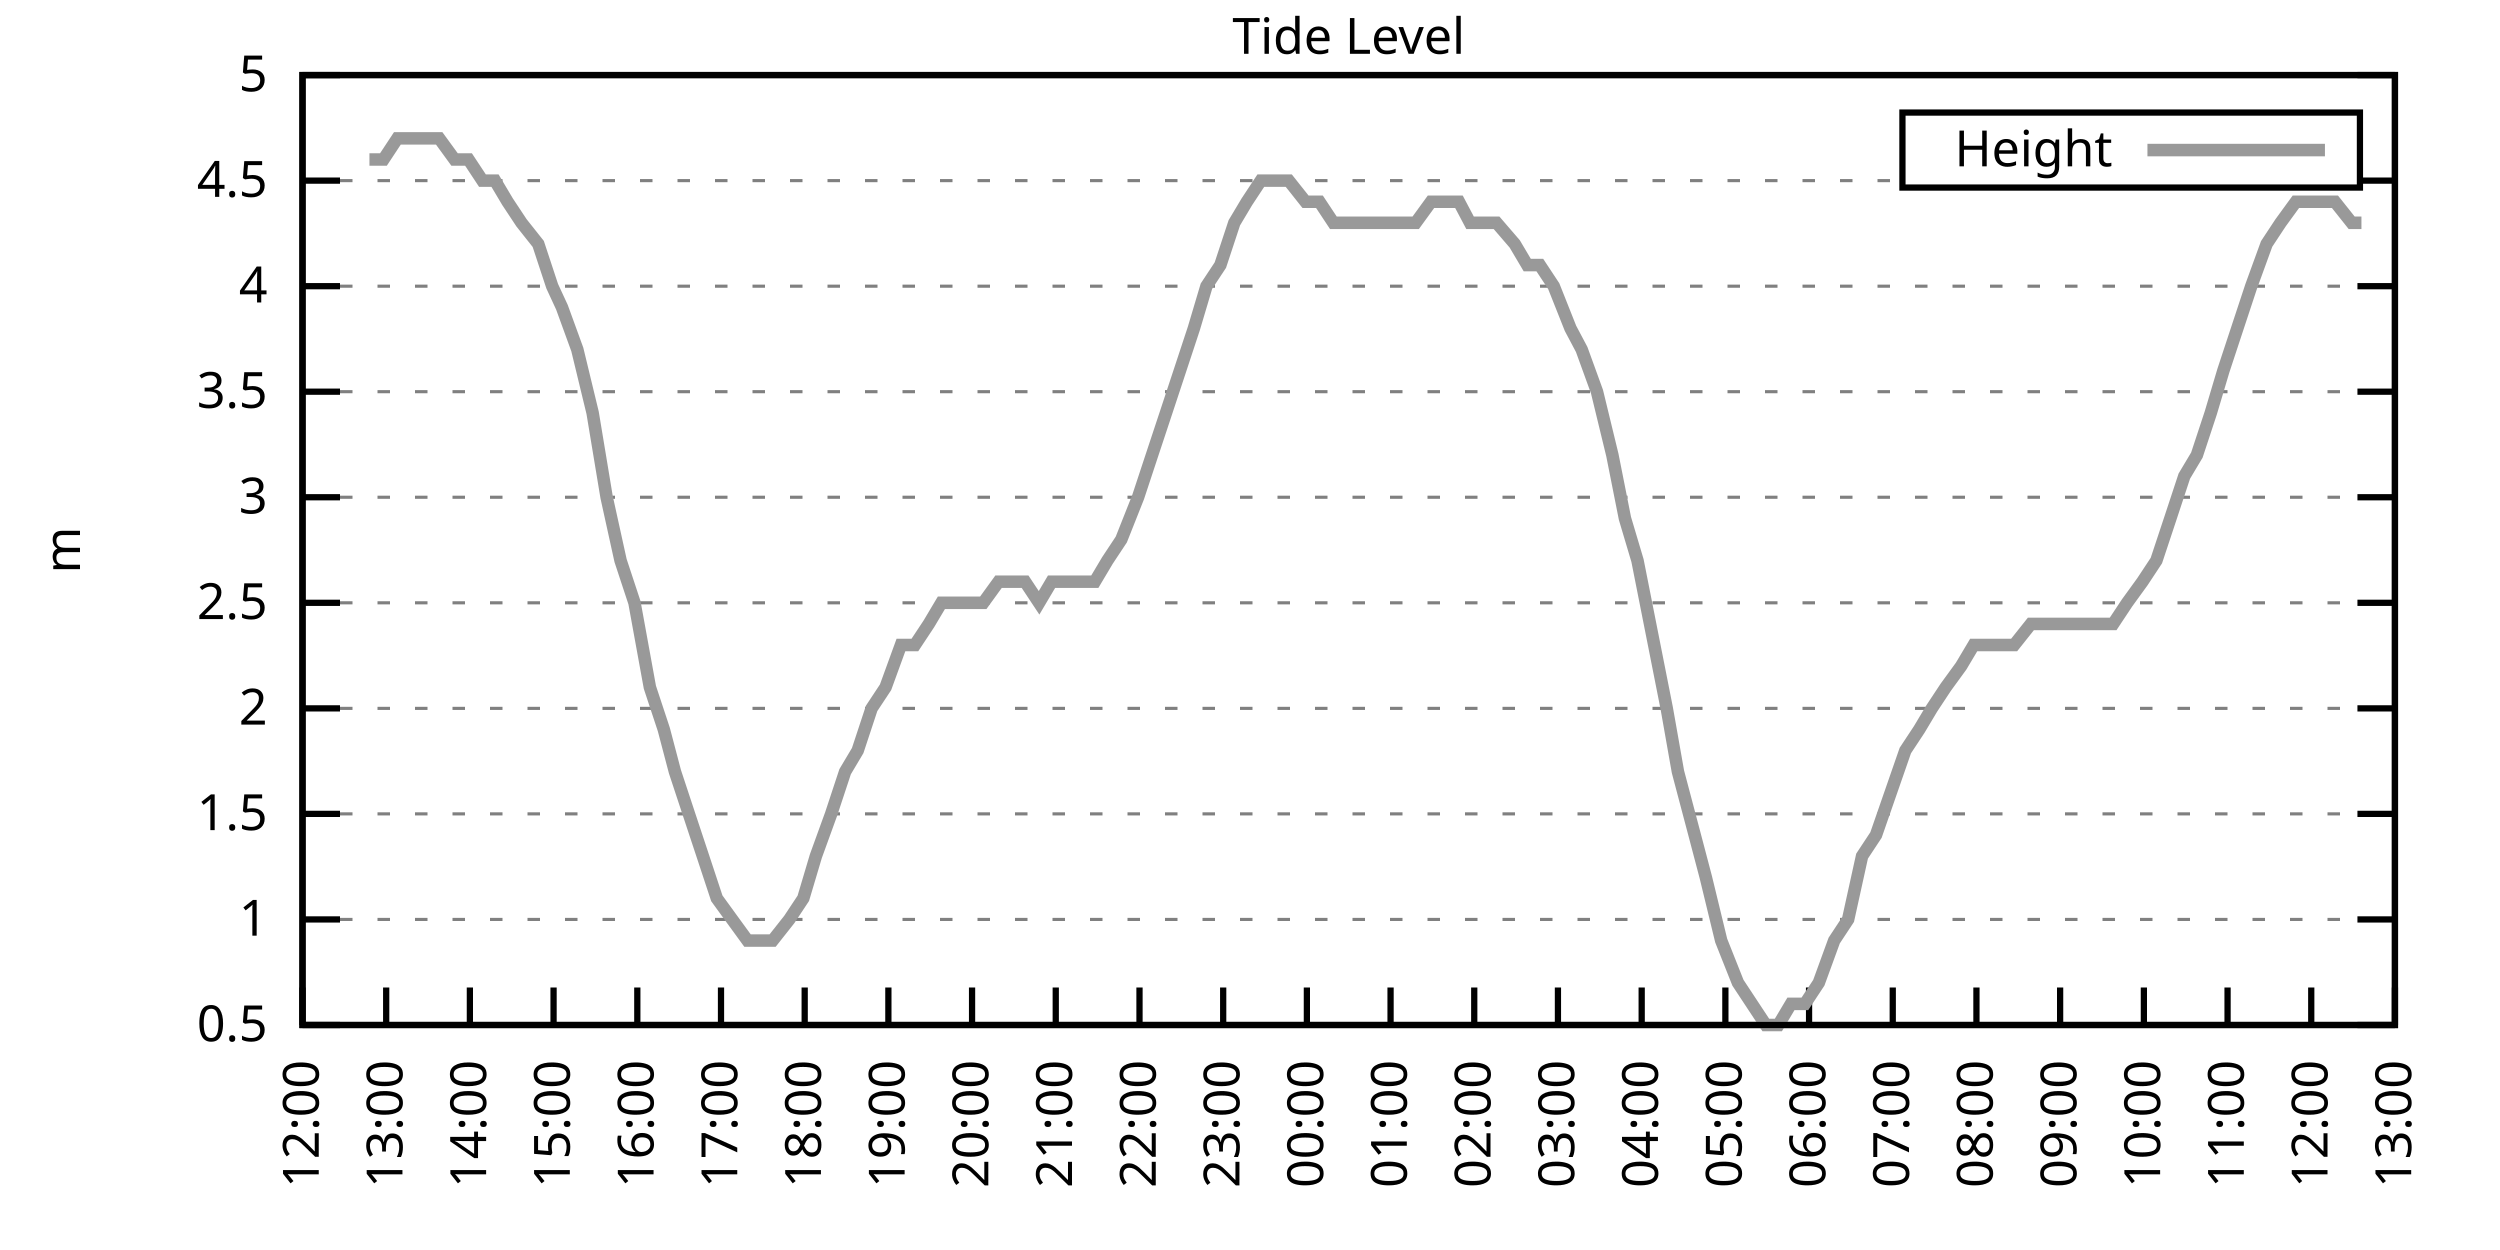
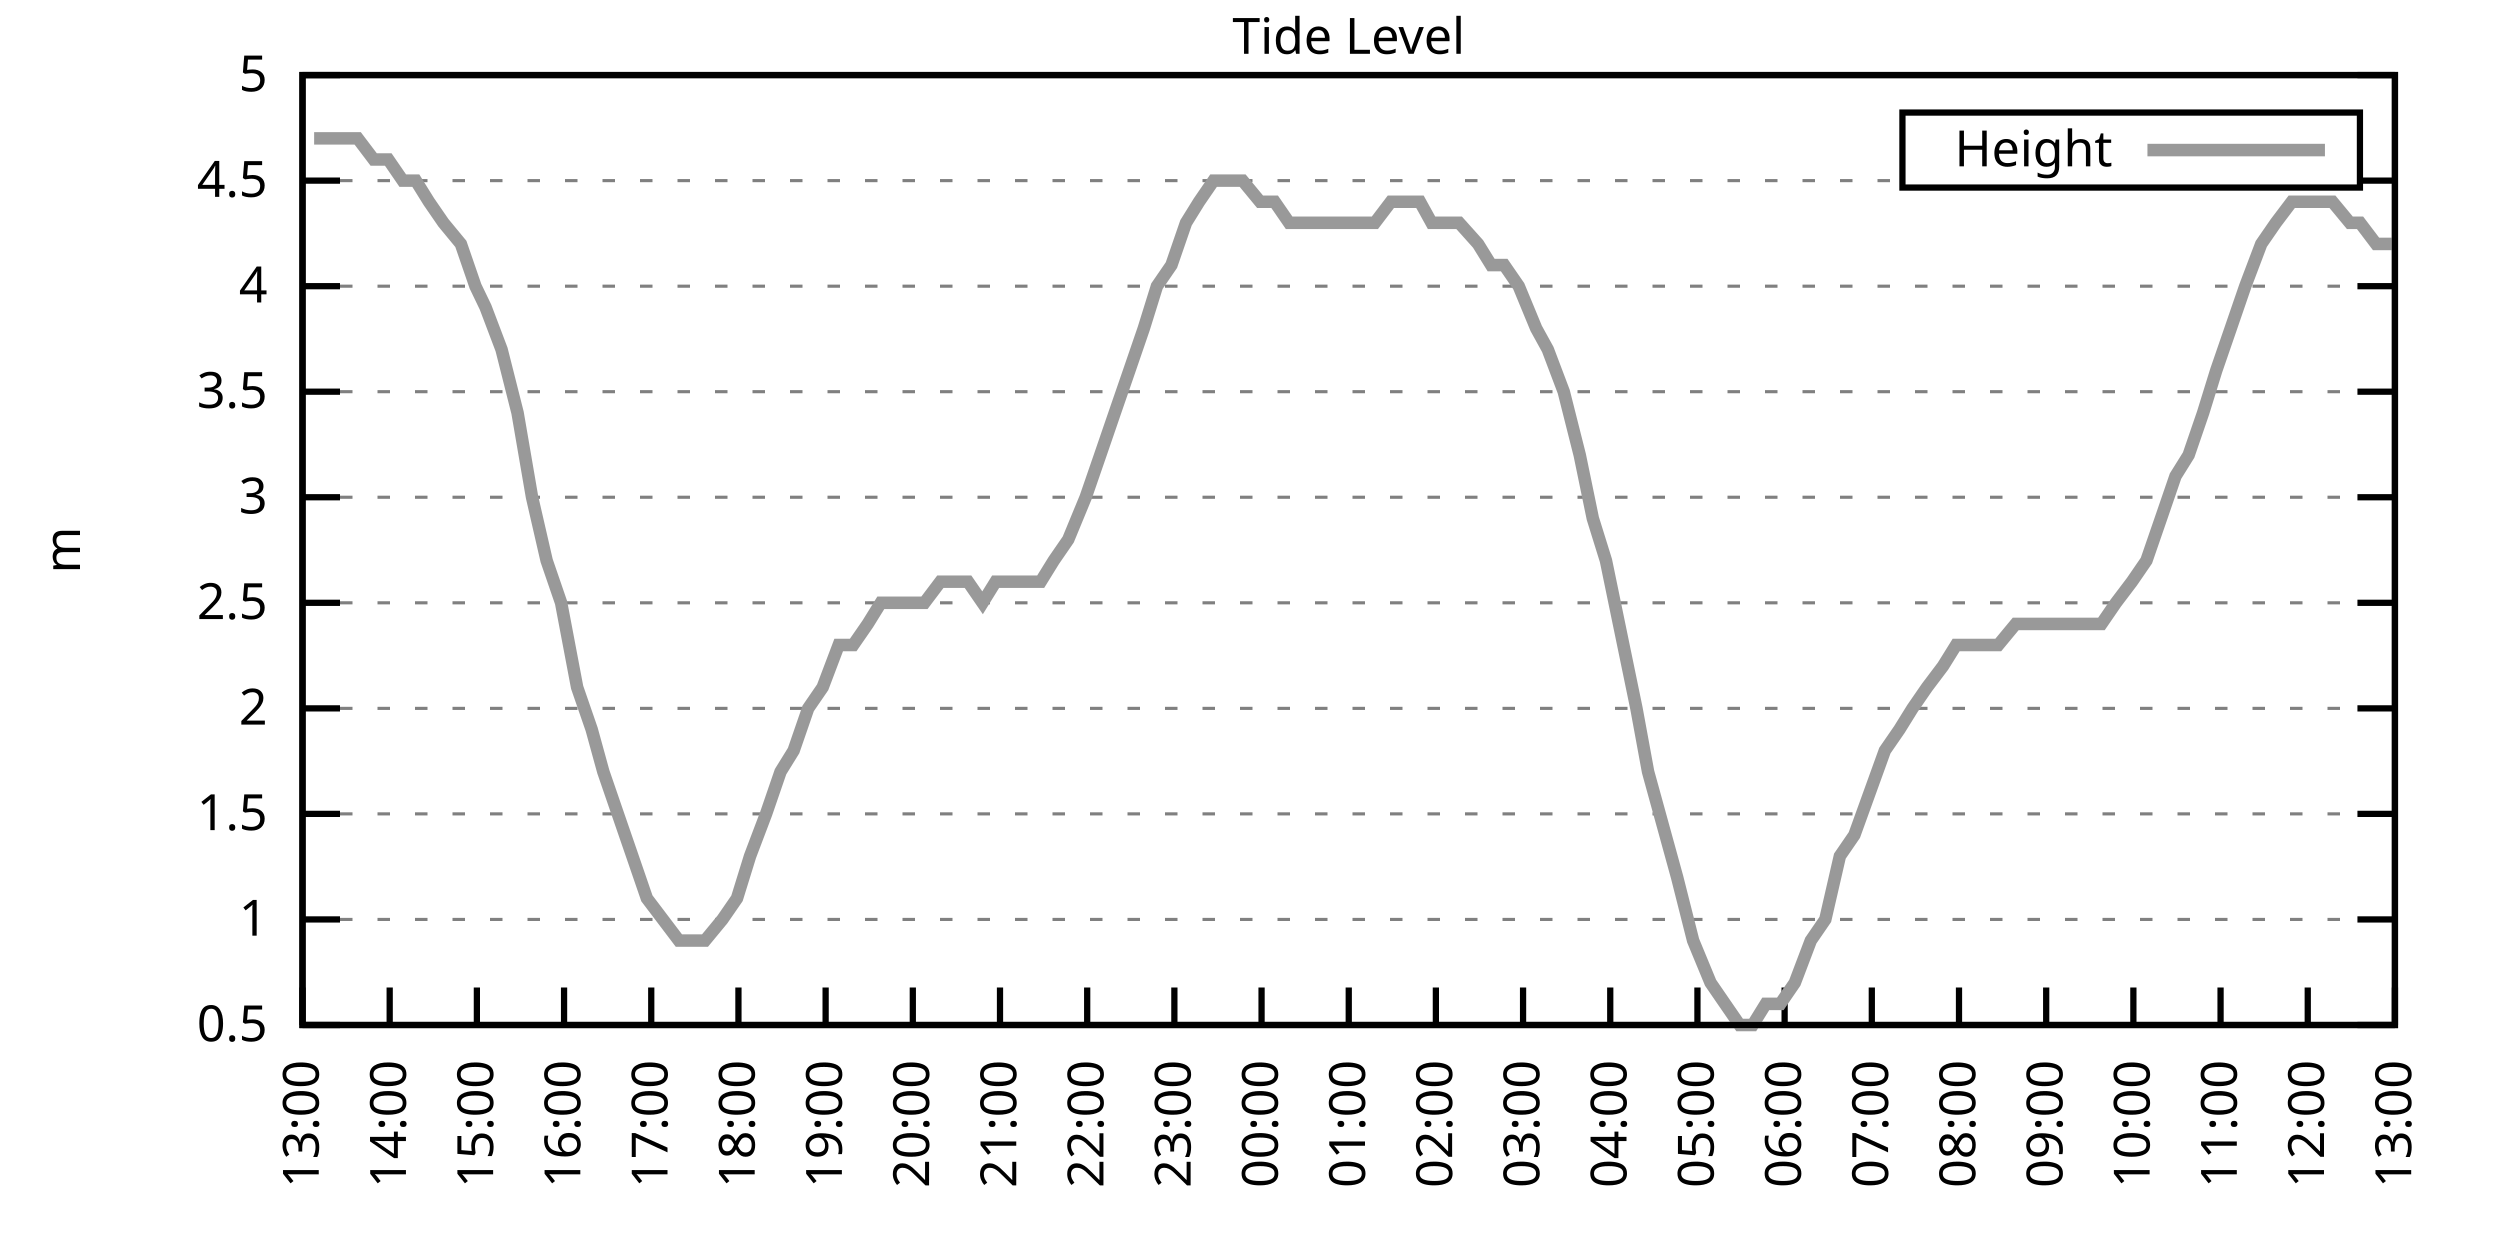
<svg xmlns="http://www.w3.org/2000/svg" xmlns:xlink="http://www.w3.org/1999/xlink" width="400" height="200" viewBox="0 0 400 200">
  <g id="gnuplot_canvas">
    <rect x="0" y="0" width="400" height="200" fill="none" />
    <defs>
      <circle id="gpDot" r="0.5" stroke-width="0.5" stroke="currentColor" />
      <path id="gpPt0" stroke-width="0.333" stroke="currentColor" d="M-1,0 h2 M0,-1 v2" />
      <path id="gpPt1" stroke-width="0.333" stroke="currentColor" d="M-1,-1 L1,1 M1,-1 L-1,1" />
      <path id="gpPt2" stroke-width="0.333" stroke="currentColor" d="M-1,0 L1,0 M0,-1 L0,1 M-1,-1 L1,1 M-1,1 L1,-1" />
      <rect id="gpPt3" stroke-width="0.333" stroke="currentColor" x="-1" y="-1" width="2" height="2" />
      <rect id="gpPt4" stroke-width="0.333" stroke="currentColor" fill="currentColor" x="-1" y="-1" width="2" height="2" />
      <circle id="gpPt5" stroke-width="0.333" stroke="currentColor" cx="0" cy="0" r="1" />
      <use xlink:href="#gpPt5" id="gpPt6" fill="currentColor" stroke="none" />
      <path id="gpPt7" stroke-width="0.333" stroke="currentColor" d="M0,-1.33 L-1.33,0.67 L1.33,0.67 z" />
      <use xlink:href="#gpPt7" id="gpPt8" fill="currentColor" stroke="none" />
      <use xlink:href="#gpPt7" id="gpPt9" stroke="currentColor" transform="rotate(180)" />
      <use xlink:href="#gpPt9" id="gpPt10" fill="currentColor" stroke="none" />
      <use xlink:href="#gpPt3" id="gpPt11" stroke="currentColor" transform="rotate(45)" />
      <use xlink:href="#gpPt11" id="gpPt12" fill="currentColor" stroke="none" />
      <path id="gpPt13" stroke-width="0.333" stroke="currentColor" d="M0,1.330 L1.265,0.411 L0.782,-1.067 L-0.782,-1.076 L-1.265,0.411 z" />
      <use xlink:href="#gpPt13" id="gpPt14" fill="currentColor" stroke="none" />
      <filter id="textbox" filterUnits="objectBoundingBox" x="0" y="0" height="1" width="1">
        <feFlood flood-color="white" flood-opacity="1" result="bgnd" />
        <feComposite in="SourceGraphic" in2="bgnd" operator="atop" />
      </filter>
      <filter id="greybox" filterUnits="objectBoundingBox" x="0" y="0" height="1" width="1">
        <feFlood flood-color="lightgrey" flood-opacity="1" result="grey" />
        <feComposite in="SourceGraphic" in2="grey" operator="atop" />
      </filter>
    </defs>
    <g fill="none" color="white" stroke="currentColor" stroke-width="1.00" stroke-linecap="butt" stroke-linejoin="miter">
</g>
    <g fill="none" color="black" stroke="currentColor" stroke-width="1.00" stroke-linecap="butt" stroke-linejoin="miter">
      <g stroke="none" shape-rendering="crispEdges">
        <polygon fill="rgb(255, 255, 255)" points="48.40,164.00 383.18,164.00 383.18,12.02 48.40,12.02 " />
      </g>
    </g>
    <g fill="none" color="black" stroke="currentColor" stroke-width="1.00" stroke-linecap="butt" stroke-linejoin="miter">
</g>
    <g fill="none" color="black" stroke="black" stroke-width="0.50" stroke-linecap="butt" stroke-linejoin="miter">
</g>
    <g fill="none" color="gray" stroke="currentColor" stroke-width="0.50" stroke-linecap="butt" stroke-linejoin="miter">
      <path stroke="gray" stroke-dasharray="2,4" class="gridline" d="M48.40,164.00 L383.19,164.00  " />
    </g>
    <g fill="none" color="gray" stroke="gray" stroke-width="1.00" stroke-linecap="butt" stroke-linejoin="miter">
</g>
    <g fill="none" color="black" stroke="currentColor" stroke-width="1.00" stroke-linecap="butt" stroke-linejoin="miter">
      <path stroke="black" d="M48.40,164.00 L54.40,164.00 M383.19,164.00 L377.19,164.00  " />
      <g transform="translate(42.80,166.60)" stroke="none" fill="black" font-family="Sans" font-size="8.00" text-anchor="end">
        <text>
          <tspan font-family="Sans"> 0.5</tspan>
        </text>
      </g>
    </g>
    <g fill="none" color="black" stroke="currentColor" stroke-width="1.00" stroke-linecap="butt" stroke-linejoin="miter">
</g>
    <g fill="none" color="black" stroke="black" stroke-width="0.50" stroke-linecap="butt" stroke-linejoin="miter">
</g>
    <g fill="none" color="gray" stroke="currentColor" stroke-width="0.50" stroke-linecap="butt" stroke-linejoin="miter">
      <path stroke="gray" stroke-dasharray="2,4" class="gridline" d="M48.40,147.11 L383.19,147.11  " />
    </g>
    <g fill="none" color="gray" stroke="gray" stroke-width="1.00" stroke-linecap="butt" stroke-linejoin="miter">
</g>
    <g fill="none" color="black" stroke="currentColor" stroke-width="1.00" stroke-linecap="butt" stroke-linejoin="miter">
      <path stroke="black" d="M48.40,147.11 L54.40,147.11 M383.19,147.11 L377.19,147.11  " />
      <g transform="translate(42.80,149.71)" stroke="none" fill="black" font-family="Sans" font-size="8.00" text-anchor="end">
        <text>
          <tspan font-family="Sans"> 1</tspan>
        </text>
      </g>
    </g>
    <g fill="none" color="black" stroke="currentColor" stroke-width="1.00" stroke-linecap="butt" stroke-linejoin="miter">
</g>
    <g fill="none" color="black" stroke="black" stroke-width="0.50" stroke-linecap="butt" stroke-linejoin="miter">
</g>
    <g fill="none" color="gray" stroke="currentColor" stroke-width="0.50" stroke-linecap="butt" stroke-linejoin="miter">
      <path stroke="gray" stroke-dasharray="2,4" class="gridline" d="M48.40,130.22 L383.19,130.22  " />
    </g>
    <g fill="none" color="gray" stroke="gray" stroke-width="1.00" stroke-linecap="butt" stroke-linejoin="miter">
</g>
    <g fill="none" color="black" stroke="currentColor" stroke-width="1.00" stroke-linecap="butt" stroke-linejoin="miter">
      <path stroke="black" d="M48.40,130.22 L54.40,130.22 M383.19,130.22 L377.19,130.22  " />
      <g transform="translate(42.80,132.82)" stroke="none" fill="black" font-family="Sans" font-size="8.00" text-anchor="end">
        <text>
          <tspan font-family="Sans"> 1.5</tspan>
        </text>
      </g>
    </g>
    <g fill="none" color="black" stroke="currentColor" stroke-width="1.00" stroke-linecap="butt" stroke-linejoin="miter">
</g>
    <g fill="none" color="black" stroke="black" stroke-width="0.50" stroke-linecap="butt" stroke-linejoin="miter">
</g>
    <g fill="none" color="gray" stroke="currentColor" stroke-width="0.50" stroke-linecap="butt" stroke-linejoin="miter">
      <path stroke="gray" stroke-dasharray="2,4" class="gridline" d="M48.40,113.34 L383.19,113.34  " />
    </g>
    <g fill="none" color="gray" stroke="gray" stroke-width="1.00" stroke-linecap="butt" stroke-linejoin="miter">
</g>
    <g fill="none" color="black" stroke="currentColor" stroke-width="1.00" stroke-linecap="butt" stroke-linejoin="miter">
      <path stroke="black" d="M48.40,113.34 L54.40,113.34 M383.19,113.34 L377.19,113.34  " />
      <g transform="translate(42.80,115.94)" stroke="none" fill="black" font-family="Sans" font-size="8.00" text-anchor="end">
        <text>
          <tspan font-family="Sans"> 2</tspan>
        </text>
      </g>
    </g>
    <g fill="none" color="black" stroke="currentColor" stroke-width="1.00" stroke-linecap="butt" stroke-linejoin="miter">
</g>
    <g fill="none" color="black" stroke="black" stroke-width="0.50" stroke-linecap="butt" stroke-linejoin="miter">
</g>
    <g fill="none" color="gray" stroke="currentColor" stroke-width="0.50" stroke-linecap="butt" stroke-linejoin="miter">
      <path stroke="gray" stroke-dasharray="2,4" class="gridline" d="M48.40,96.45 L383.19,96.45  " />
    </g>
    <g fill="none" color="gray" stroke="gray" stroke-width="1.00" stroke-linecap="butt" stroke-linejoin="miter">
</g>
    <g fill="none" color="black" stroke="currentColor" stroke-width="1.00" stroke-linecap="butt" stroke-linejoin="miter">
      <path stroke="black" d="M48.40,96.45 L54.40,96.45 M383.19,96.45 L377.19,96.45  " />
      <g transform="translate(42.80,99.05)" stroke="none" fill="black" font-family="Sans" font-size="8.00" text-anchor="end">
        <text>
          <tspan font-family="Sans"> 2.5</tspan>
        </text>
      </g>
    </g>
    <g fill="none" color="black" stroke="currentColor" stroke-width="1.00" stroke-linecap="butt" stroke-linejoin="miter">
</g>
    <g fill="none" color="black" stroke="black" stroke-width="0.50" stroke-linecap="butt" stroke-linejoin="miter">
</g>
    <g fill="none" color="gray" stroke="currentColor" stroke-width="0.50" stroke-linecap="butt" stroke-linejoin="miter">
      <path stroke="gray" stroke-dasharray="2,4" class="gridline" d="M48.40,79.56 L383.19,79.56  " />
    </g>
    <g fill="none" color="gray" stroke="gray" stroke-width="1.00" stroke-linecap="butt" stroke-linejoin="miter">
</g>
    <g fill="none" color="black" stroke="currentColor" stroke-width="1.00" stroke-linecap="butt" stroke-linejoin="miter">
      <path stroke="black" d="M48.40,79.56 L54.40,79.56 M383.19,79.56 L377.19,79.56  " />
      <g transform="translate(42.80,82.16)" stroke="none" fill="black" font-family="Sans" font-size="8.00" text-anchor="end">
        <text>
          <tspan font-family="Sans"> 3</tspan>
        </text>
      </g>
    </g>
    <g fill="none" color="black" stroke="currentColor" stroke-width="1.00" stroke-linecap="butt" stroke-linejoin="miter">
</g>
    <g fill="none" color="black" stroke="black" stroke-width="0.50" stroke-linecap="butt" stroke-linejoin="miter">
</g>
    <g fill="none" color="gray" stroke="currentColor" stroke-width="0.50" stroke-linecap="butt" stroke-linejoin="miter">
      <path stroke="gray" stroke-dasharray="2,4" class="gridline" d="M48.40,62.67 L383.19,62.67  " />
    </g>
    <g fill="none" color="gray" stroke="gray" stroke-width="1.00" stroke-linecap="butt" stroke-linejoin="miter">
</g>
    <g fill="none" color="black" stroke="currentColor" stroke-width="1.00" stroke-linecap="butt" stroke-linejoin="miter">
      <path stroke="black" d="M48.40,62.67 L54.40,62.67 M383.19,62.67 L377.19,62.67  " />
      <g transform="translate(42.80,65.27)" stroke="none" fill="black" font-family="Sans" font-size="8.00" text-anchor="end">
        <text>
          <tspan font-family="Sans"> 3.5</tspan>
        </text>
      </g>
    </g>
    <g fill="none" color="black" stroke="currentColor" stroke-width="1.00" stroke-linecap="butt" stroke-linejoin="miter">
</g>
    <g fill="none" color="black" stroke="black" stroke-width="0.50" stroke-linecap="butt" stroke-linejoin="miter">
</g>
    <g fill="none" color="gray" stroke="currentColor" stroke-width="0.50" stroke-linecap="butt" stroke-linejoin="miter">
      <path stroke="gray" stroke-dasharray="2,4" class="gridline" d="M48.40,45.79 L383.19,45.79  " />
    </g>
    <g fill="none" color="gray" stroke="gray" stroke-width="1.00" stroke-linecap="butt" stroke-linejoin="miter">
</g>
    <g fill="none" color="black" stroke="currentColor" stroke-width="1.00" stroke-linecap="butt" stroke-linejoin="miter">
      <path stroke="black" d="M48.40,45.79 L54.40,45.79 M383.19,45.79 L377.19,45.79  " />
      <g transform="translate(42.80,48.39)" stroke="none" fill="black" font-family="Sans" font-size="8.00" text-anchor="end">
        <text>
          <tspan font-family="Sans"> 4</tspan>
        </text>
      </g>
    </g>
    <g fill="none" color="black" stroke="currentColor" stroke-width="1.00" stroke-linecap="butt" stroke-linejoin="miter">
</g>
    <g fill="none" color="black" stroke="black" stroke-width="0.50" stroke-linecap="butt" stroke-linejoin="miter">
</g>
    <g fill="none" color="gray" stroke="currentColor" stroke-width="0.50" stroke-linecap="butt" stroke-linejoin="miter">
      <path stroke="gray" stroke-dasharray="2,4" class="gridline" d="M48.40,28.90 L304.39,28.90 M377.59,28.90 L383.19,28.90  " />
    </g>
    <g fill="none" color="gray" stroke="gray" stroke-width="1.00" stroke-linecap="butt" stroke-linejoin="miter">
</g>
    <g fill="none" color="black" stroke="currentColor" stroke-width="1.00" stroke-linecap="butt" stroke-linejoin="miter">
      <path stroke="black" d="M48.40,28.90 L54.40,28.90 M383.19,28.90 L377.19,28.90  " />
      <g transform="translate(42.80,31.50)" stroke="none" fill="black" font-family="Sans" font-size="8.00" text-anchor="end">
        <text>
          <tspan font-family="Sans"> 4.5</tspan>
        </text>
      </g>
    </g>
    <g fill="none" color="black" stroke="currentColor" stroke-width="1.00" stroke-linecap="butt" stroke-linejoin="miter">
</g>
    <g fill="none" color="black" stroke="black" stroke-width="0.50" stroke-linecap="butt" stroke-linejoin="miter">
</g>
    <g fill="none" color="gray" stroke="currentColor" stroke-width="0.50" stroke-linecap="butt" stroke-linejoin="miter">
      <path stroke="gray" stroke-dasharray="2,4" class="gridline" d="M48.40,12.01 L383.19,12.01  " />
    </g>
    <g fill="none" color="gray" stroke="gray" stroke-width="1.00" stroke-linecap="butt" stroke-linejoin="miter">
</g>
    <g fill="none" color="black" stroke="currentColor" stroke-width="1.00" stroke-linecap="butt" stroke-linejoin="miter">
      <path stroke="black" d="M48.40,12.01 L54.40,12.01 M383.19,12.01 L377.19,12.01  " />
      <g transform="translate(42.80,14.61)" stroke="none" fill="black" font-family="Sans" font-size="8.00" text-anchor="end">
        <text>
          <tspan font-family="Sans"> 5</tspan>
        </text>
      </g>
    </g>
    <g fill="none" color="black" stroke="currentColor" stroke-width="1.00" stroke-linecap="butt" stroke-linejoin="miter">
      <path stroke="black" d="M48.40,164.00 L48.40,158.00  " />
      <g transform="translate(51.00,169.60) rotate(270.00)" stroke="none" fill="black" font-family="Sans" font-size="8.00" text-anchor="end">
        <text>
-           <tspan font-family="Sans">12:00</tspan>
-         </text>
-       </g>
-     </g>
-     <g fill="none" color="black" stroke="currentColor" stroke-width="1.00" stroke-linecap="butt" stroke-linejoin="miter">
-       <path stroke="black" d="M61.79,164.00 L61.79,158.00  " />
-       <g transform="translate(64.39,169.60) rotate(270.00)" stroke="none" fill="black" font-family="Sans" font-size="8.00" text-anchor="end">
-         <text>
          <tspan font-family="Sans">13:00</tspan>
        </text>
      </g>
    </g>
    <g fill="none" color="black" stroke="currentColor" stroke-width="1.00" stroke-linecap="butt" stroke-linejoin="miter">
-       <path stroke="black" d="M75.18,164.00 L75.18,158.00  " />
-       <g transform="translate(77.78,169.60) rotate(270.00)" stroke="none" fill="black" font-family="Sans" font-size="8.00" text-anchor="end">
+       <path stroke="black" d="M62.35,164.00 L62.35,158.00  " />
+       <g transform="translate(64.95,169.60) rotate(270.00)" stroke="none" fill="black" font-family="Sans" font-size="8.00" text-anchor="end">
        <text>
          <tspan font-family="Sans">14:00</tspan>
        </text>
      </g>
    </g>
    <g fill="none" color="black" stroke="currentColor" stroke-width="1.00" stroke-linecap="butt" stroke-linejoin="miter">
-       <path stroke="black" d="M88.57,164.00 L88.57,158.00  " />
-       <g transform="translate(91.17,169.60) rotate(270.00)" stroke="none" fill="black" font-family="Sans" font-size="8.00" text-anchor="end">
+       <path stroke="black" d="M76.30,164.00 L76.30,158.00  " />
+       <g transform="translate(78.90,169.60) rotate(270.00)" stroke="none" fill="black" font-family="Sans" font-size="8.00" text-anchor="end">
        <text>
          <tspan font-family="Sans">15:00</tspan>
        </text>
      </g>
    </g>
    <g fill="none" color="black" stroke="currentColor" stroke-width="1.00" stroke-linecap="butt" stroke-linejoin="miter">
-       <path stroke="black" d="M101.97,164.00 L101.97,158.00  " />
-       <g transform="translate(104.57,169.60) rotate(270.00)" stroke="none" fill="black" font-family="Sans" font-size="8.00" text-anchor="end">
+       <path stroke="black" d="M90.25,164.00 L90.25,158.00  " />
+       <g transform="translate(92.85,169.60) rotate(270.00)" stroke="none" fill="black" font-family="Sans" font-size="8.00" text-anchor="end">
        <text>
          <tspan font-family="Sans">16:00</tspan>
        </text>
      </g>
    </g>
    <g fill="none" color="black" stroke="currentColor" stroke-width="1.00" stroke-linecap="butt" stroke-linejoin="miter">
-       <path stroke="black" d="M115.36,164.00 L115.36,158.00  " />
-       <g transform="translate(117.96,169.60) rotate(270.00)" stroke="none" fill="black" font-family="Sans" font-size="8.00" text-anchor="end">
+       <path stroke="black" d="M104.20,164.00 L104.20,158.00  " />
+       <g transform="translate(106.80,169.60) rotate(270.00)" stroke="none" fill="black" font-family="Sans" font-size="8.00" text-anchor="end">
        <text>
          <tspan font-family="Sans">17:00</tspan>
        </text>
      </g>
    </g>
    <g fill="none" color="black" stroke="currentColor" stroke-width="1.00" stroke-linecap="butt" stroke-linejoin="miter">
-       <path stroke="black" d="M128.75,164.00 L128.75,158.00  " />
-       <g transform="translate(131.35,169.60) rotate(270.00)" stroke="none" fill="black" font-family="Sans" font-size="8.00" text-anchor="end">
+       <path stroke="black" d="M118.15,164.00 L118.15,158.00  " />
+       <g transform="translate(120.75,169.60) rotate(270.00)" stroke="none" fill="black" font-family="Sans" font-size="8.00" text-anchor="end">
        <text>
          <tspan font-family="Sans">18:00</tspan>
        </text>
      </g>
    </g>
    <g fill="none" color="black" stroke="currentColor" stroke-width="1.00" stroke-linecap="butt" stroke-linejoin="miter">
-       <path stroke="black" d="M142.14,164.00 L142.14,158.00  " />
-       <g transform="translate(144.74,169.60) rotate(270.00)" stroke="none" fill="black" font-family="Sans" font-size="8.00" text-anchor="end">
+       <path stroke="black" d="M132.10,164.00 L132.10,158.00  " />
+       <g transform="translate(134.70,169.60) rotate(270.00)" stroke="none" fill="black" font-family="Sans" font-size="8.00" text-anchor="end">
        <text>
          <tspan font-family="Sans">19:00</tspan>
        </text>
      </g>
    </g>
    <g fill="none" color="black" stroke="currentColor" stroke-width="1.00" stroke-linecap="butt" stroke-linejoin="miter">
-       <path stroke="black" d="M155.53,164.00 L155.53,158.00  " />
-       <g transform="translate(158.13,169.60) rotate(270.00)" stroke="none" fill="black" font-family="Sans" font-size="8.00" text-anchor="end">
+       <path stroke="black" d="M146.05,164.00 L146.05,158.00  " />
+       <g transform="translate(148.65,169.60) rotate(270.00)" stroke="none" fill="black" font-family="Sans" font-size="8.00" text-anchor="end">
        <text>
          <tspan font-family="Sans">20:00</tspan>
        </text>
      </g>
    </g>
    <g fill="none" color="black" stroke="currentColor" stroke-width="1.00" stroke-linecap="butt" stroke-linejoin="miter">
-       <path stroke="black" d="M168.92,164.00 L168.92,158.00  " />
-       <g transform="translate(171.52,169.60) rotate(270.00)" stroke="none" fill="black" font-family="Sans" font-size="8.00" text-anchor="end">
+       <path stroke="black" d="M160.00,164.00 L160.00,158.00  " />
+       <g transform="translate(162.60,169.60) rotate(270.00)" stroke="none" fill="black" font-family="Sans" font-size="8.00" text-anchor="end">
        <text>
          <tspan font-family="Sans">21:00</tspan>
        </text>
      </g>
    </g>
    <g fill="none" color="black" stroke="currentColor" stroke-width="1.00" stroke-linecap="butt" stroke-linejoin="miter">
-       <path stroke="black" d="M182.32,164.00 L182.32,158.00  " />
-       <g transform="translate(184.92,169.60) rotate(270.00)" stroke="none" fill="black" font-family="Sans" font-size="8.00" text-anchor="end">
+       <path stroke="black" d="M173.95,164.00 L173.95,158.00  " />
+       <g transform="translate(176.55,169.60) rotate(270.00)" stroke="none" fill="black" font-family="Sans" font-size="8.00" text-anchor="end">
        <text>
          <tspan font-family="Sans">22:00</tspan>
        </text>
      </g>
    </g>
    <g fill="none" color="black" stroke="currentColor" stroke-width="1.00" stroke-linecap="butt" stroke-linejoin="miter">
-       <path stroke="black" d="M195.71,164.00 L195.71,158.00  " />
-       <g transform="translate(198.31,169.60) rotate(270.00)" stroke="none" fill="black" font-family="Sans" font-size="8.00" text-anchor="end">
+       <path stroke="black" d="M187.90,164.00 L187.90,158.00  " />
+       <g transform="translate(190.50,169.60) rotate(270.00)" stroke="none" fill="black" font-family="Sans" font-size="8.00" text-anchor="end">
        <text>
          <tspan font-family="Sans">23:00</tspan>
        </text>
      </g>
    </g>
    <g fill="none" color="black" stroke="currentColor" stroke-width="1.00" stroke-linecap="butt" stroke-linejoin="miter">
-       <path stroke="black" d="M209.10,164.00 L209.10,158.00  " />
-       <g transform="translate(211.70,169.60) rotate(270.00)" stroke="none" fill="black" font-family="Sans" font-size="8.00" text-anchor="end">
+       <path stroke="black" d="M201.85,164.00 L201.85,158.00  " />
+       <g transform="translate(204.45,169.60) rotate(270.00)" stroke="none" fill="black" font-family="Sans" font-size="8.00" text-anchor="end">
        <text>
          <tspan font-family="Sans">00:00</tspan>
        </text>
      </g>
    </g>
    <g fill="none" color="black" stroke="currentColor" stroke-width="1.00" stroke-linecap="butt" stroke-linejoin="miter">
-       <path stroke="black" d="M222.49,164.00 L222.49,158.00  " />
-       <g transform="translate(225.09,169.60) rotate(270.00)" stroke="none" fill="black" font-family="Sans" font-size="8.00" text-anchor="end">
+       <path stroke="black" d="M215.80,164.00 L215.80,158.00  " />
+       <g transform="translate(218.40,169.60) rotate(270.00)" stroke="none" fill="black" font-family="Sans" font-size="8.00" text-anchor="end">
        <text>
          <tspan font-family="Sans">01:00</tspan>
        </text>
      </g>
    </g>
    <g fill="none" color="black" stroke="currentColor" stroke-width="1.00" stroke-linecap="butt" stroke-linejoin="miter">
-       <path stroke="black" d="M235.88,164.00 L235.88,158.00  " />
-       <g transform="translate(238.48,169.60) rotate(270.00)" stroke="none" fill="black" font-family="Sans" font-size="8.00" text-anchor="end">
+       <path stroke="black" d="M229.74,164.00 L229.74,158.00  " />
+       <g transform="translate(232.34,169.60) rotate(270.00)" stroke="none" fill="black" font-family="Sans" font-size="8.00" text-anchor="end">
        <text>
          <tspan font-family="Sans">02:00</tspan>
        </text>
      </g>
    </g>
    <g fill="none" color="black" stroke="currentColor" stroke-width="1.00" stroke-linecap="butt" stroke-linejoin="miter">
-       <path stroke="black" d="M249.27,164.00 L249.27,158.00  " />
-       <g transform="translate(251.87,169.60) rotate(270.00)" stroke="none" fill="black" font-family="Sans" font-size="8.00" text-anchor="end">
+       <path stroke="black" d="M243.69,164.00 L243.69,158.00  " />
+       <g transform="translate(246.29,169.60) rotate(270.00)" stroke="none" fill="black" font-family="Sans" font-size="8.00" text-anchor="end">
        <text>
          <tspan font-family="Sans">03:00</tspan>
        </text>
      </g>
    </g>
    <g fill="none" color="black" stroke="currentColor" stroke-width="1.00" stroke-linecap="butt" stroke-linejoin="miter">
-       <path stroke="black" d="M262.67,164.00 L262.67,158.00  " />
-       <g transform="translate(265.27,169.60) rotate(270.00)" stroke="none" fill="black" font-family="Sans" font-size="8.00" text-anchor="end">
+       <path stroke="black" d="M257.64,164.00 L257.64,158.00  " />
+       <g transform="translate(260.24,169.60) rotate(270.00)" stroke="none" fill="black" font-family="Sans" font-size="8.00" text-anchor="end">
        <text>
          <tspan font-family="Sans">04:00</tspan>
        </text>
      </g>
    </g>
    <g fill="none" color="black" stroke="currentColor" stroke-width="1.00" stroke-linecap="butt" stroke-linejoin="miter">
-       <path stroke="black" d="M276.06,164.00 L276.06,158.00  " />
-       <g transform="translate(278.66,169.60) rotate(270.00)" stroke="none" fill="black" font-family="Sans" font-size="8.00" text-anchor="end">
+       <path stroke="black" d="M271.59,164.00 L271.59,158.00  " />
+       <g transform="translate(274.19,169.60) rotate(270.00)" stroke="none" fill="black" font-family="Sans" font-size="8.00" text-anchor="end">
        <text>
          <tspan font-family="Sans">05:00</tspan>
        </text>
      </g>
    </g>
    <g fill="none" color="black" stroke="currentColor" stroke-width="1.00" stroke-linecap="butt" stroke-linejoin="miter">
-       <path stroke="black" d="M289.45,164.00 L289.45,158.00  " />
-       <g transform="translate(292.05,169.60) rotate(270.00)" stroke="none" fill="black" font-family="Sans" font-size="8.00" text-anchor="end">
+       <path stroke="black" d="M285.54,164.00 L285.54,158.00  " />
+       <g transform="translate(288.14,169.60) rotate(270.00)" stroke="none" fill="black" font-family="Sans" font-size="8.00" text-anchor="end">
        <text>
          <tspan font-family="Sans">06:00</tspan>
        </text>
      </g>
    </g>
    <g fill="none" color="black" stroke="currentColor" stroke-width="1.00" stroke-linecap="butt" stroke-linejoin="miter">
-       <path stroke="black" d="M302.84,164.00 L302.84,158.00  " />
-       <g transform="translate(305.44,169.60) rotate(270.00)" stroke="none" fill="black" font-family="Sans" font-size="8.00" text-anchor="end">
+       <path stroke="black" d="M299.49,164.00 L299.49,158.00  " />
+       <g transform="translate(302.09,169.60) rotate(270.00)" stroke="none" fill="black" font-family="Sans" font-size="8.00" text-anchor="end">
        <text>
          <tspan font-family="Sans">07:00</tspan>
        </text>
      </g>
    </g>
    <g fill="none" color="black" stroke="currentColor" stroke-width="1.00" stroke-linecap="butt" stroke-linejoin="miter">
-       <path stroke="black" d="M316.23,164.00 L316.23,158.00  " />
-       <g transform="translate(318.83,169.60) rotate(270.00)" stroke="none" fill="black" font-family="Sans" font-size="8.00" text-anchor="end">
+       <path stroke="black" d="M313.44,164.00 L313.44,158.00  " />
+       <g transform="translate(316.04,169.60) rotate(270.00)" stroke="none" fill="black" font-family="Sans" font-size="8.00" text-anchor="end">
        <text>
          <tspan font-family="Sans">08:00</tspan>
        </text>
      </g>
    </g>
    <g fill="none" color="black" stroke="currentColor" stroke-width="1.00" stroke-linecap="butt" stroke-linejoin="miter">
-       <path stroke="black" d="M329.62,164.00 L329.62,158.00  " />
-       <g transform="translate(332.22,169.60) rotate(270.00)" stroke="none" fill="black" font-family="Sans" font-size="8.00" text-anchor="end">
+       <path stroke="black" d="M327.39,164.00 L327.39,158.00  " />
+       <g transform="translate(329.99,169.60) rotate(270.00)" stroke="none" fill="black" font-family="Sans" font-size="8.00" text-anchor="end">
        <text>
          <tspan font-family="Sans">09:00</tspan>
        </text>
      </g>
    </g>
    <g fill="none" color="black" stroke="currentColor" stroke-width="1.00" stroke-linecap="butt" stroke-linejoin="miter">
-       <path stroke="black" d="M343.02,164.00 L343.02,158.00  " />
-       <g transform="translate(345.62,169.60) rotate(270.00)" stroke="none" fill="black" font-family="Sans" font-size="8.00" text-anchor="end">
+       <path stroke="black" d="M341.34,164.00 L341.34,158.00  " />
+       <g transform="translate(343.94,169.60) rotate(270.00)" stroke="none" fill="black" font-family="Sans" font-size="8.00" text-anchor="end">
        <text>
          <tspan font-family="Sans">10:00</tspan>
        </text>
      </g>
    </g>
    <g fill="none" color="black" stroke="currentColor" stroke-width="1.00" stroke-linecap="butt" stroke-linejoin="miter">
-       <path stroke="black" d="M356.41,164.00 L356.41,158.00  " />
-       <g transform="translate(359.01,169.60) rotate(270.00)" stroke="none" fill="black" font-family="Sans" font-size="8.00" text-anchor="end">
+       <path stroke="black" d="M355.29,164.00 L355.29,158.00  " />
+       <g transform="translate(357.89,169.60) rotate(270.00)" stroke="none" fill="black" font-family="Sans" font-size="8.00" text-anchor="end">
        <text>
          <tspan font-family="Sans">11:00</tspan>
        </text>
      </g>
    </g>
    <g fill="none" color="black" stroke="currentColor" stroke-width="1.00" stroke-linecap="butt" stroke-linejoin="miter">
-       <path stroke="black" d="M369.80,164.00 L369.80,158.00  " />
-       <g transform="translate(372.40,169.60) rotate(270.00)" stroke="none" fill="black" font-family="Sans" font-size="8.00" text-anchor="end">
+       <path stroke="black" d="M369.24,164.00 L369.24,158.00  " />
+       <g transform="translate(371.84,169.60) rotate(270.00)" stroke="none" fill="black" font-family="Sans" font-size="8.00" text-anchor="end">
        <text>
          <tspan font-family="Sans">12:00</tspan>
        </text>
      </g>
    </g>
    <g fill="none" color="black" stroke="currentColor" stroke-width="1.00" stroke-linecap="butt" stroke-linejoin="miter">
      <path stroke="black" d="M383.19,164.00 L383.19,158.00  " />
      <g transform="translate(385.79,169.60) rotate(270.00)" stroke="none" fill="black" font-family="Sans" font-size="8.00" text-anchor="end">
        <text>
          <tspan font-family="Sans">13:00</tspan>
        </text>
      </g>
    </g>
    <g fill="none" color="black" stroke="currentColor" stroke-width="1.00" stroke-linecap="butt" stroke-linejoin="miter">
</g>
    <g fill="none" color="black" stroke="currentColor" stroke-width="1.00" stroke-linecap="butt" stroke-linejoin="miter">
      <path stroke="black" d="M48.40,12.01 L48.40,164.00 L383.19,164.00 L383.19,12.01 L48.40,12.01 Z  " />
    </g>
    <g fill="none" color="black" stroke="currentColor" stroke-width="1.00" stroke-linecap="butt" stroke-linejoin="miter">
</g>
    <g fill="none" color="black" stroke="currentColor" stroke-width="1.00" stroke-linecap="butt" stroke-linejoin="miter">
      <path stroke="black" d="M304.39,30.01 L304.39,18.01 L377.59,18.01 L377.59,30.01 L304.39,30.01 Z  " />
    </g>
    <g id="Tide_level_plot_1">
      <g fill="none" color="white" stroke="black" stroke-width="2.00" stroke-linecap="butt" stroke-linejoin="miter">
</g>
      <g fill="none" color="black" stroke="currentColor" stroke-width="2.00" stroke-linecap="butt" stroke-linejoin="miter">
        <g transform="translate(337.99,26.61)" stroke="none" fill="black" font-family="Sans" font-size="8.00" text-anchor="end">
          <text>
            <tspan font-family="Sans">Height</tspan>
          </text>
        </g>
      </g>
      <g fill="none" color="black" stroke="currentColor" stroke-width="2.00" stroke-linecap="butt" stroke-linejoin="miter">
-         <path stroke="rgb(153, 153, 153)" d="M343.59,24.01 L371.99,24.01 M59.11,25.52 L61.35,25.52 L63.58,22.14 L66.03,22.14 L68.26,22.14 L70.27,22.14   L72.73,25.52 L74.96,25.52 L77.19,28.90 L79.20,28.90 L81.21,32.28 L83.44,35.65 L86.12,39.03 L88.35,45.79   L89.91,49.16 L92.37,55.92 L94.82,66.05 L97.06,79.56 L99.29,89.69 L101.52,96.45 L103.98,109.96 L106.21,116.71   L107.99,123.47 L110.22,130.22 L112.46,136.98 L114.69,143.73 L117.14,147.11 L119.60,150.49 L121.61,150.49 L123.62,150.49   L126.29,147.11 L128.53,143.73 L130.54,136.98 L132.99,130.22 L135.22,123.47 L137.23,120.09 L139.46,113.34 L141.69,109.96   L144.15,103.20 L146.38,103.20 L148.61,99.83 L150.62,96.45 L152.85,96.45 L155.09,96.45 L157.32,96.45 L159.77,93.07   L162.01,93.07 L164.01,93.07 L166.25,96.45 L168.25,93.07 L170.93,93.07 L172.94,93.07 L175.17,93.07 L177.18,89.69   L179.41,86.32 L182.09,79.56 L184.32,72.81 L186.56,66.05 L188.79,59.30 L191.02,52.54 L193.03,45.79 L195.26,42.41   L197.49,35.65 L199.50,32.28 L201.73,28.90 L203.97,28.90 L206.20,28.90 L208.88,32.28 L211.11,32.28 L213.34,35.65   L215.35,35.65 L217.58,35.65 L219.81,35.65 L222.04,35.65 L224.05,35.65 L226.51,35.65 L228.96,32.28 L230.75,32.28   L233.43,32.28 L235.21,35.65 L237.44,35.65 L239.45,35.65 L242.36,39.03 L244.36,42.41 L246.37,42.41 L248.60,45.79   L251.28,52.54 L253.07,55.92 L255.52,62.67 L257.98,72.81 L259.99,82.94 L262.00,89.69 L266.68,113.34 L268.47,123.47   L271.15,133.60 L272.93,140.36 L275.39,150.49 L278.07,157.24 L280.30,160.62 L282.53,164.00 L284.54,164.00 L286.55,160.62   L288.78,160.62 L291.01,157.24 L293.47,150.49 L295.70,147.11 L297.93,136.98 L300.16,133.60 L304.85,120.09 L307.08,116.71   L309.09,113.34 L311.32,109.96 L313.78,106.58 L315.79,103.20 L318.02,103.20 L320.25,103.20 L322.26,103.20 L324.94,99.83   L326.95,99.83 L328.95,99.83 L330.96,99.83 L333.86,99.83 L336.10,99.83 L338.10,99.83 L340.34,96.45 L342.79,93.07   L345.02,89.69 L347.26,82.94 L349.49,76.18 L351.50,72.81 L353.73,66.05 L355.74,59.30 L357.97,52.54 L360.20,45.79   L362.66,39.03 L364.89,35.65 L367.34,32.28 L369.58,32.28 L371.81,32.28 L373.59,32.28 L376.27,35.65 L377.83,35.65    " />
+         <path stroke="rgb(153, 153, 153)" d="M343.59,24.01 L371.99,24.01 M50.26,22.14 L52.82,22.14 L55.14,22.14 L57.23,22.14 L59.79,25.52 L62.12,25.52   L64.44,28.90 L66.53,28.90 L68.63,32.28 L70.95,35.65 L73.74,39.03 L76.07,45.79 L77.69,49.16 L80.25,55.92   L82.81,66.05 L85.13,79.56 L87.46,89.69 L89.78,96.45 L92.34,109.96 L94.67,116.71 L96.53,123.47 L98.85,130.22   L101.18,136.98 L103.50,143.73 L106.06,147.11 L108.62,150.49 L110.71,150.49 L112.80,150.49 L115.59,147.11 L117.92,143.73   L120.01,136.98 L122.57,130.22 L124.89,123.47 L126.98,120.09 L129.31,113.34 L131.63,109.96 L134.19,103.20 L136.51,103.20   L138.84,99.83 L140.93,96.45 L143.26,96.45 L145.58,96.45 L147.91,96.45 L150.46,93.07 L152.79,93.07 L154.88,93.07   L157.21,96.45 L159.30,93.07 L162.09,93.07 L164.18,93.07 L166.51,93.07 L168.60,89.69 L170.92,86.32 L173.71,79.56   L176.04,72.81 L178.36,66.05 L180.69,59.30 L183.01,52.54 L185.11,45.79 L187.43,42.41 L189.76,35.65 L191.85,32.28   L194.17,28.90 L196.50,28.90 L198.82,28.90 L201.61,32.28 L203.94,32.28 L206.26,35.65 L208.36,35.65 L210.68,35.65   L213.01,35.65 L215.33,35.65 L217.42,35.65 L219.98,35.65 L222.54,32.28 L224.40,32.28 L227.19,32.28 L229.05,35.65   L231.37,35.65 L233.46,35.65 L236.49,39.03 L238.58,42.41 L240.67,42.41 L243.00,45.79 L245.79,52.54 L247.65,55.92   L250.20,62.67 L252.76,72.81 L254.85,82.94 L256.95,89.69 L261.83,113.34 L263.69,123.47 L266.48,133.60 L268.34,140.36   L270.90,150.49 L273.69,157.24 L276.01,160.62 L278.34,164.00 L280.43,164.00 L282.52,160.62 L284.85,160.62 L287.17,157.24   L289.73,150.49 L292.05,147.11 L294.38,136.98 L296.70,133.60 L301.58,120.09 L303.91,116.71 L306.00,113.34 L308.33,109.96   L310.88,106.58 L312.98,103.20 L315.30,103.20 L317.63,103.20 L319.72,103.20 L322.51,99.83 L324.60,99.83 L326.69,99.83   L328.79,99.83 L331.81,99.83 L334.13,99.83 L336.23,99.83 L338.55,96.45 L341.11,93.07 L343.43,89.69 L345.76,82.94   L348.08,76.18 L350.18,72.81 L352.50,66.05 L354.59,59.30 L356.92,52.54 L359.24,45.79 L361.80,39.03 L364.13,35.65   L366.68,32.28 L369.01,32.28 L371.33,32.28 L373.19,32.28 L375.98,35.65 L377.61,35.65 L380.17,39.03 L382.73,39.03    " />
      </g>
    </g>
    <g fill="none" color="black" stroke="currentColor" stroke-width="2.00" stroke-linecap="butt" stroke-linejoin="miter">
</g>
    <g fill="none" color="black" stroke="black" stroke-width="1.00" stroke-linecap="butt" stroke-linejoin="miter">
</g>
    <g fill="none" color="black" stroke="currentColor" stroke-width="1.00" stroke-linecap="butt" stroke-linejoin="miter">
      <path stroke="black" d="M48.40,12.01 L48.40,164.00 L383.19,164.00 L383.19,12.01 L48.40,12.01 Z  " />
      <g transform="translate(12.80,88.01) rotate(270.00)" stroke="none" fill="black" font-family="Sans" font-size="8.00" text-anchor="middle">
        <text>
          <tspan font-family="Sans">m</tspan>
        </text>
      </g>
    </g>
    <g fill="none" color="black" stroke="currentColor" stroke-width="1.00" stroke-linecap="butt" stroke-linejoin="miter">
</g>
    <g fill="none" color="black" stroke="currentColor" stroke-width="1.00" stroke-linecap="butt" stroke-linejoin="miter">
      <g transform="translate(215.79,8.61)" stroke="none" fill="black" font-family="Sans" font-size="8.00" text-anchor="middle">
        <text>
          <tspan font-family="Sans">Tide Level</tspan>
        </text>
      </g>
    </g>
    <g fill="none" color="black" stroke="currentColor" stroke-width="1.00" stroke-linecap="butt" stroke-linejoin="miter">
</g>
  </g>
</svg>
